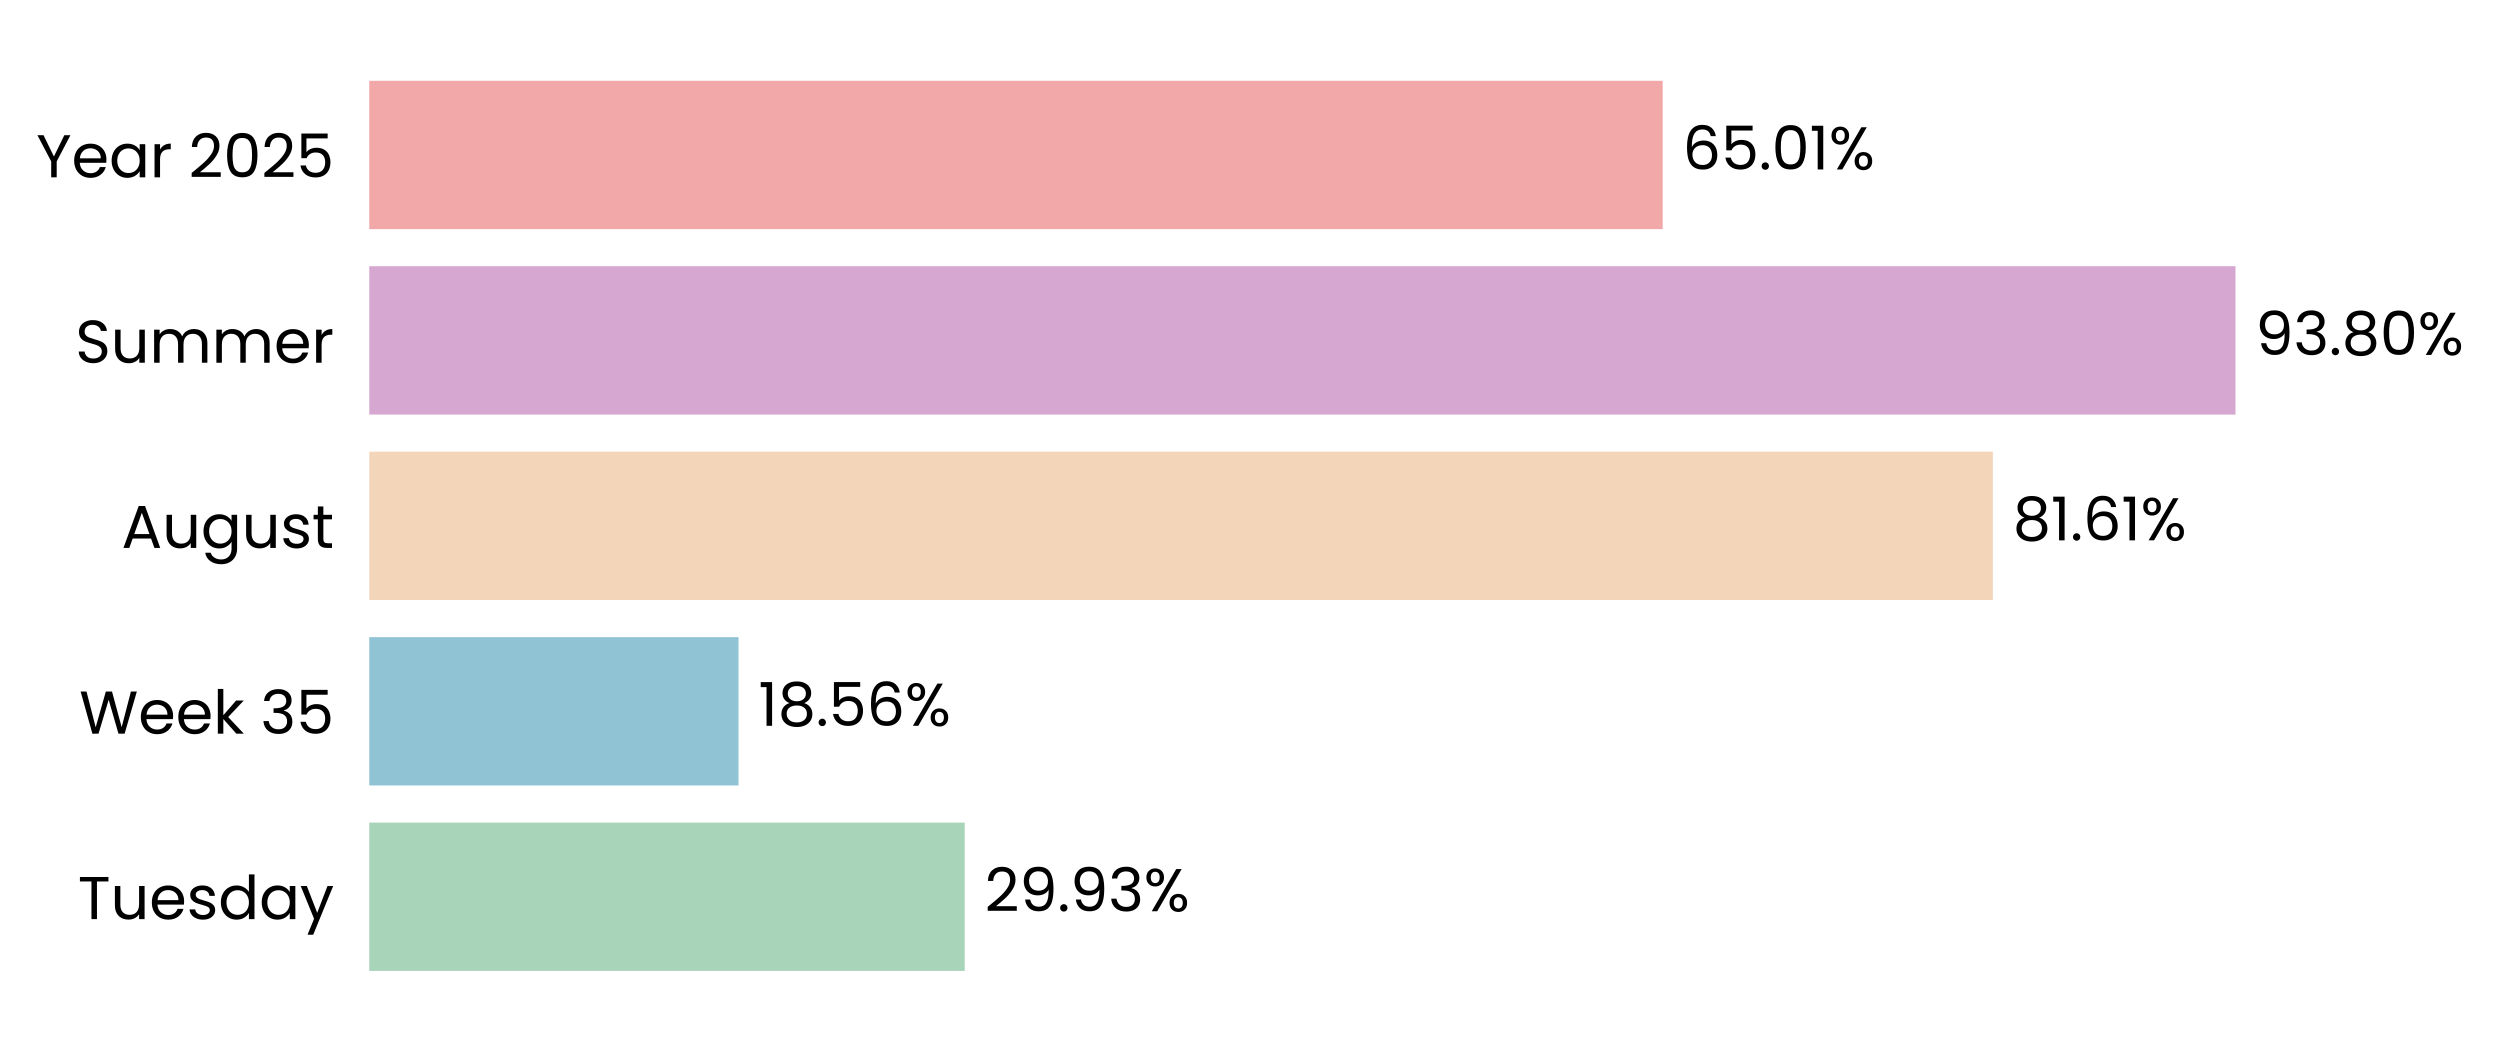
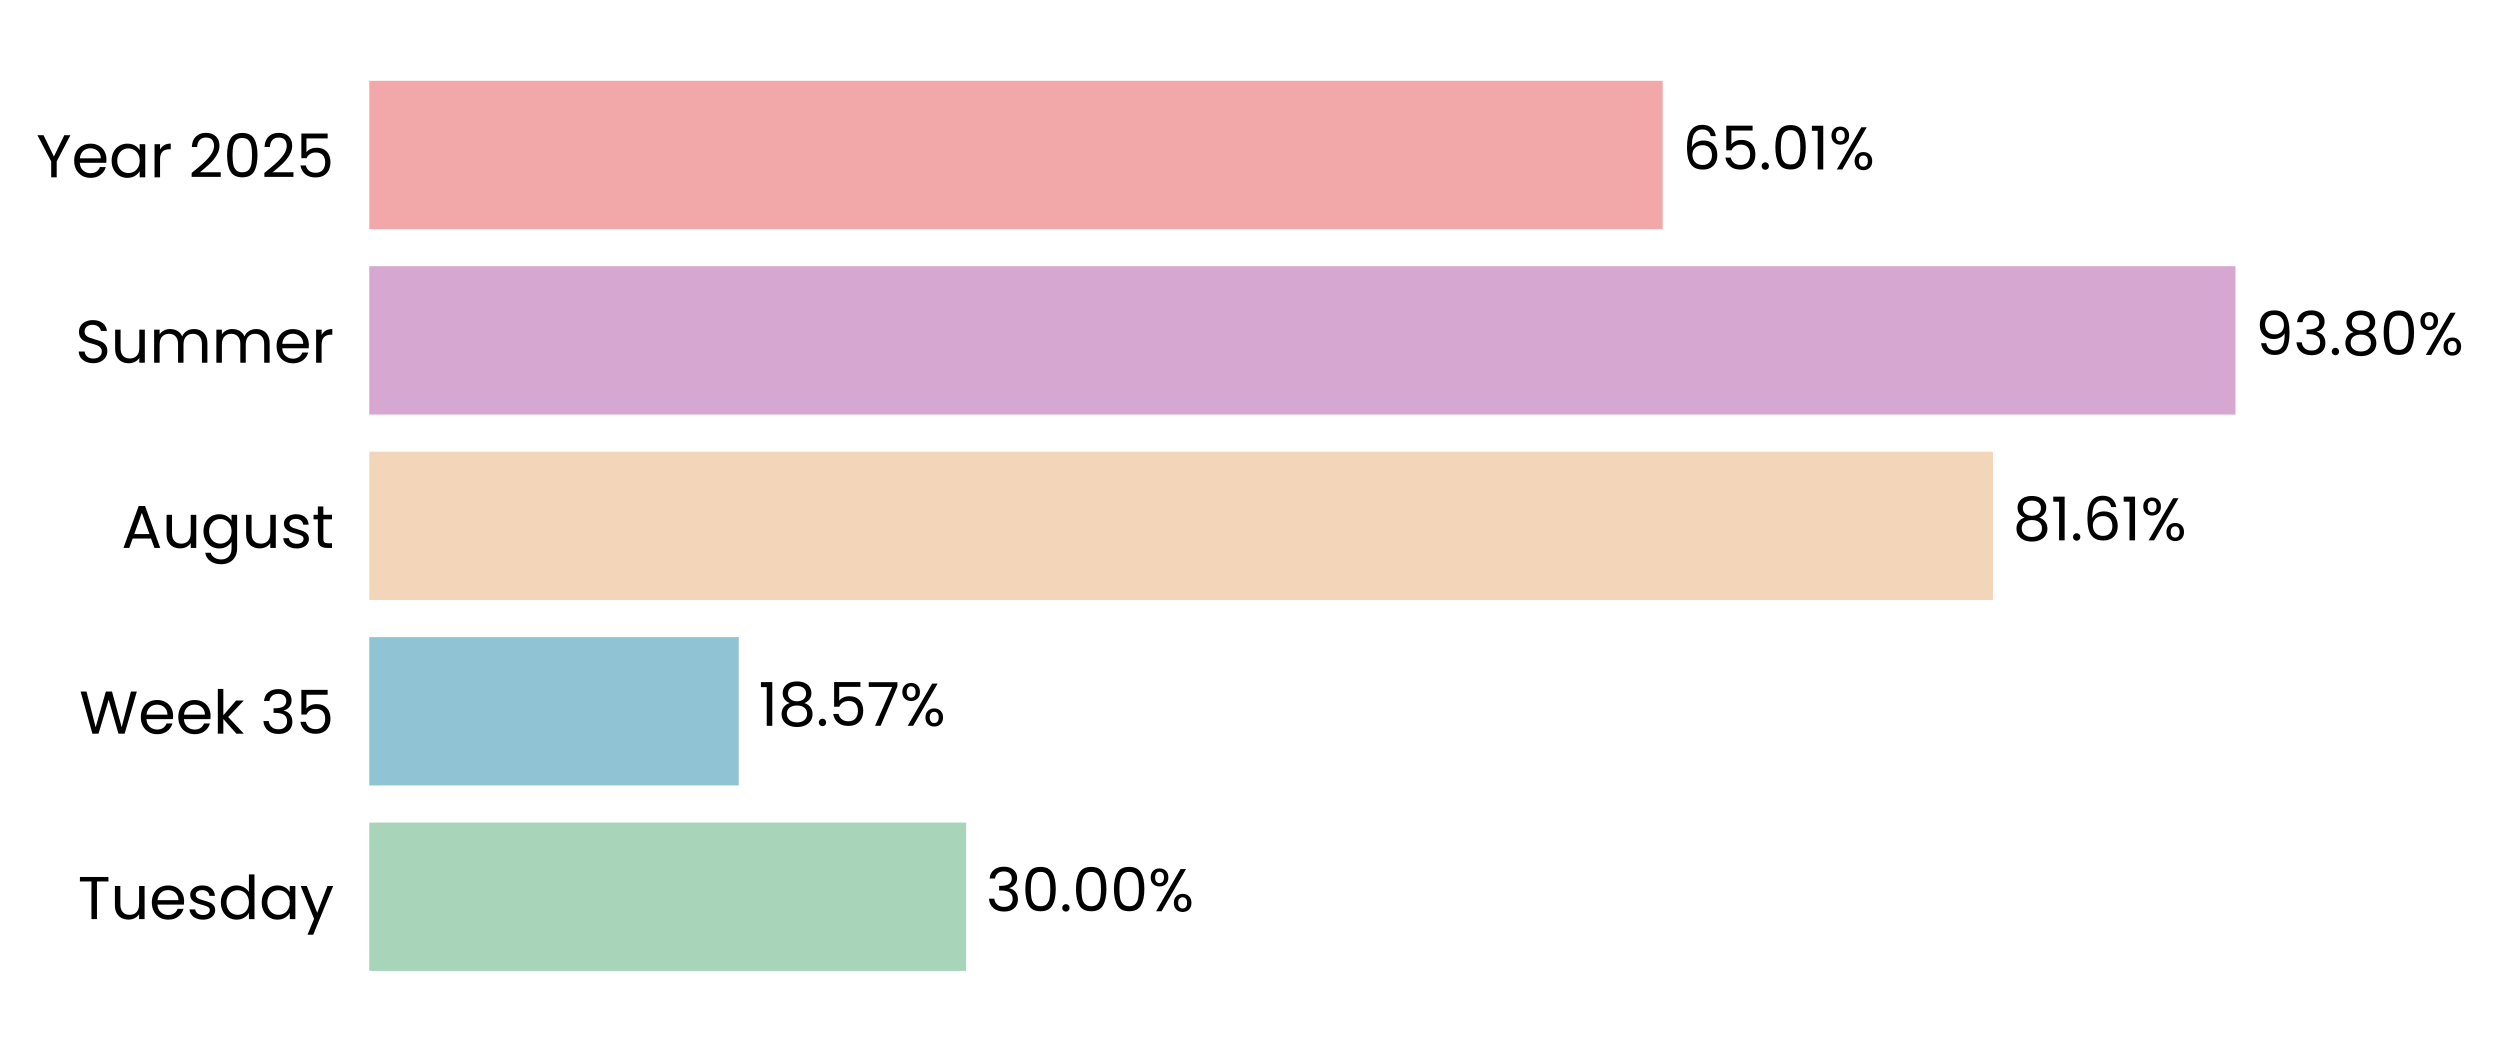
<svg xmlns="http://www.w3.org/2000/svg" xmlns:xlink="http://www.w3.org/1999/xlink" width="496.338pt" height="208.8pt" viewBox="0 0 496.338 208.8" version="1.1">
  <defs>
    <style type="text/css">*{stroke-linejoin: round; stroke-linecap: butt}</style>
  </defs>
  <g id="figure_1">
    <g id="patch_1">
      <path d="M 0 208.8  L 496.338 208.8  L 496.338 0  L 0 0  L 0 208.8  z " style="fill: none" />
    </g>
    <g id="axes_1">
      <g id="patch_2">
-         <path d="M 73.311 201.6  L 468.298 201.6  L 468.298 7.2  L 73.311 7.2  L 73.311 201.6  z " style="fill: none" />
+         <path d="M 73.311 201.6  L 468.295 201.6  L 468.295 7.2  L 73.311 7.2  L 73.311 201.6  z " style="fill: none" />
      </g>
      <g id="patch_3">
-         <path d="M 73.311 192.764  L 191.533 192.764  L 191.533 163.309  L 73.311 163.309  z " clip-path="url(#pc24df6ef2c)" style="fill: #a8d5ba" />
+         <path d="M 73.311 192.764  L 191.807 192.764  L 191.807 163.309  L 73.311 163.309  z " clip-path="url(#p3045b46ad1)" style="fill: #a8d5ba" />
      </g>
      <g id="patch_4">
-         <path d="M 73.311 155.945  L 146.627 155.945  L 146.627 126.491  L 73.311 126.491  z " clip-path="url(#pc24df6ef2c)" style="fill: #90c3d4" />
+         <path d="M 73.311 155.945  L 146.665 155.945  L 146.665 126.491  L 73.311 126.491  z " clip-path="url(#p3045b46ad1)" style="fill: #90c3d4" />
      </g>
      <g id="patch_5">
-         <path d="M 73.311 119.127  L 395.663 119.127  L 395.663 89.673  L 73.311 89.673  z " clip-path="url(#pc24df6ef2c)" style="fill: #f3d6ba" />
+         <path d="M 73.311 119.127  L 395.669 119.127  L 395.669 89.673  L 73.311 89.673  z " clip-path="url(#p3045b46ad1)" style="fill: #f3d6ba" />
      </g>
      <g id="patch_6">
-         <path d="M 73.311 82.309  L 443.823 82.309  L 443.823 52.855  L 73.311 52.855  z " clip-path="url(#pc24df6ef2c)" style="fill: #d6a8d1" />
+         <path d="M 73.311 82.309  L 443.824 82.309  L 443.824 52.855  L 73.311 52.855  z " clip-path="url(#p3045b46ad1)" style="fill: #d6a8d1" />
      </g>
      <g id="patch_7">
-         <path d="M 73.311 45.491  L 330.106 45.491  L 330.106 16.036  L 73.311 16.036  z " clip-path="url(#pc24df6ef2c)" style="fill: #f2a8a8" />
+         <path d="M 73.311 45.491  L 330.105 45.491  L 330.105 16.036  L 73.311 16.036  z " clip-path="url(#p3045b46ad1)" style="fill: #f2a8a8" />
      </g>
      <g id="matplotlib.axis_1">
        <g id="ytick_1">
          <g id="text_1">
            <g transform="translate(15.4575 182.4764) scale(0.12 -0.12)">
              <defs>
                <path id="Poppins-Regular-54" d="M 3238 4461  L 3238 3987  L 2022 3987  L 2022 0  L 1440 0  L 1440 3987  L 218 3987  L 218 4461  L 3238 4461  z " transform="scale(0.015625)" />
                <path id="Poppins-Regular-75" d="M 3603 3507  L 3603 0  L 3021 0  L 3021 518  Q 2854 250 2556 99  Q 2259 -51 1901 -51  Q 1491 -51 1164 118  Q 838 288 649 627  Q 461 966 461 1453  L 461 3507  L 1037 3507  L 1037 1530  Q 1037 1011 1299 732  Q 1562 454 2016 454  Q 2483 454 2752 742  Q 3021 1030 3021 1581  L 3021 3507  L 3603 3507  z " transform="scale(0.015625)" />
                <path id="Poppins-Regular-65" d="M 3693 1888  Q 3693 1722 3674 1536  L 870 1536  Q 902 1018 1225 726  Q 1549 435 2010 435  Q 2387 435 2640 611  Q 2893 787 2995 1082  L 3622 1082  Q 3482 576 3059 259  Q 2637 -58 2010 -58  Q 1510 -58 1116 166  Q 723 390 499 803  Q 275 1216 275 1760  Q 275 2304 492 2713  Q 710 3123 1104 3344  Q 1498 3565 2010 3565  Q 2509 3565 2893 3347  Q 3277 3130 3485 2749  Q 3693 2368 3693 1888  z M 3091 2010  Q 3091 2342 2944 2582  Q 2797 2822 2544 2947  Q 2291 3072 1984 3072  Q 1542 3072 1232 2790  Q 922 2509 877 2010  L 3091 2010  z " transform="scale(0.015625)" />
                <path id="Poppins-Regular-73" d="M 1734 -58  Q 1331 -58 1011 80  Q 691 218 505 464  Q 320 710 301 1030  L 902 1030  Q 928 768 1149 601  Q 1370 435 1728 435  Q 2061 435 2253 582  Q 2445 730 2445 954  Q 2445 1184 2240 1296  Q 2035 1408 1606 1517  Q 1216 1619 969 1724  Q 723 1830 547 2038  Q 371 2246 371 2586  Q 371 2854 531 3078  Q 691 3302 985 3433  Q 1280 3565 1658 3565  Q 2240 3565 2598 3270  Q 2957 2976 2982 2464  L 2400 2464  Q 2381 2739 2179 2905  Q 1978 3072 1638 3072  Q 1325 3072 1139 2937  Q 954 2803 954 2586  Q 954 2413 1066 2301  Q 1178 2189 1347 2121  Q 1517 2054 1818 1971  Q 2195 1869 2432 1769  Q 2669 1670 2838 1472  Q 3008 1274 3014 954  Q 3014 666 2854 435  Q 2694 205 2403 73  Q 2112 -58 1734 -58  z " transform="scale(0.015625)" />
                <path id="Poppins-Regular-64" d="M 275 1766  Q 275 2304 492 2710  Q 710 3117 1091 3341  Q 1472 3565 1946 3565  Q 2355 3565 2707 3376  Q 3059 3187 3245 2880  L 3245 4736  L 3834 4736  L 3834 0  L 3245 0  L 3245 659  Q 3072 346 2733 144  Q 2394 -58 1939 -58  Q 1472 -58 1091 172  Q 710 403 492 819  Q 275 1235 275 1766  z M 3245 1760  Q 3245 2157 3085 2451  Q 2925 2746 2653 2902  Q 2381 3059 2054 3059  Q 1728 3059 1459 2905  Q 1190 2752 1030 2457  Q 870 2163 870 1766  Q 870 1363 1030 1065  Q 1190 768 1459 611  Q 1728 454 2054 454  Q 2381 454 2653 611  Q 2925 768 3085 1065  Q 3245 1363 3245 1760  z " transform="scale(0.015625)" />
                <path id="Poppins-Regular-61" d="M 275 1766  Q 275 2304 492 2710  Q 710 3117 1091 3341  Q 1472 3565 1939 3565  Q 2400 3565 2739 3366  Q 3078 3168 3245 2867  L 3245 3507  L 3834 3507  L 3834 0  L 3245 0  L 3245 653  Q 3072 346 2729 144  Q 2387 -58 1933 -58  Q 1466 -58 1088 172  Q 710 403 492 819  Q 275 1235 275 1766  z M 3245 1760  Q 3245 2157 3085 2451  Q 2925 2746 2653 2902  Q 2381 3059 2054 3059  Q 1728 3059 1459 2905  Q 1190 2752 1030 2457  Q 870 2163 870 1766  Q 870 1363 1030 1065  Q 1190 768 1459 611  Q 1728 454 2054 454  Q 2381 454 2653 611  Q 2925 768 3085 1065  Q 3245 1363 3245 1760  z " transform="scale(0.015625)" />
                <path id="Poppins-Regular-79" d="M 3514 3507  L 1402 -1651  L 800 -1651  L 1491 38  L 77 3507  L 723 3507  L 1824 666  L 2912 3507  L 3514 3507  z " transform="scale(0.015625)" />
              </defs>
              <use xlink:href="#Poppins-Regular-54" />
              <use xlink:href="#Poppins-Regular-75" transform="translate(54.09999 0)" />
              <use xlink:href="#Poppins-Regular-65" transform="translate(118.1 0)" />
              <use xlink:href="#Poppins-Regular-73" transform="translate(180.1 0)" />
              <use xlink:href="#Poppins-Regular-64" transform="translate(232.3 0)" />
              <use xlink:href="#Poppins-Regular-61" transform="translate(299.8999 0)" />
              <use xlink:href="#Poppins-Regular-79" transform="translate(367.4999 0)" />
            </g>
          </g>
        </g>
        <g id="ytick_2">
          <g id="text_2">
            <g transform="translate(15.73125 145.6582) scale(0.12 -0.12)">
              <defs>
                <path id="Poppins-Regular-57" d="M 6099 4461  L 4806 0  L 4154 0  L 3117 3590  L 2042 0  L 1395 -6  L 147 4461  L 768 4461  L 1741 678  L 2816 4461  L 3469 4461  L 4493 691  L 5472 4461  L 6099 4461  z " transform="scale(0.015625)" />
                <path id="Poppins-Regular-6b" d="M 2451 0  L 1075 1549  L 1075 0  L 493 0  L 493 4736  L 1075 4736  L 1075 1952  L 2426 3507  L 3238 3507  L 1587 1760  L 3245 0  L 2451 0  z " transform="scale(0.015625)" />
                <path id="Poppins-Regular-20" transform="scale(0.015625)" />
                <path id="Poppins-Regular-33" d="M 384 3462  Q 429 4051 838 4384  Q 1248 4717 1901 4717  Q 2336 4717 2653 4560  Q 2970 4403 3133 4134  Q 3296 3866 3296 3526  Q 3296 3130 3069 2842  Q 2842 2554 2477 2470  L 2477 2438  Q 2893 2336 3136 2035  Q 3379 1734 3379 1248  Q 3379 883 3212 592  Q 3046 301 2713 134  Q 2381 -32 1914 -32  Q 1235 -32 800 323  Q 365 678 314 1331  L 877 1331  Q 922 947 1190 704  Q 1459 461 1907 461  Q 2355 461 2588 694  Q 2822 928 2822 1299  Q 2822 1779 2502 1990  Q 2182 2202 1536 2202  L 1389 2202  L 1389 2688  L 1542 2688  Q 2131 2694 2432 2883  Q 2733 3072 2733 3469  Q 2733 3808 2512 4013  Q 2291 4218 1882 4218  Q 1485 4218 1241 4013  Q 998 3808 954 3462  L 384 3462  z " transform="scale(0.015625)" />
                <path id="Poppins-Regular-35" d="M 3347 4122  L 1101 4122  L 1101 2662  Q 1248 2867 1536 2998  Q 1824 3130 2157 3130  Q 2688 3130 3021 2909  Q 3354 2688 3498 2339  Q 3642 1990 3642 1600  Q 3642 1139 3469 774  Q 3296 410 2941 198  Q 2586 -13 2061 -13  Q 1389 -13 973 332  Q 557 678 467 1254  L 1037 1254  Q 1120 890 1389 685  Q 1658 480 2067 480  Q 2573 480 2829 784  Q 3085 1088 3085 1587  Q 3085 2086 2829 2358  Q 2573 2630 2074 2630  Q 1734 2630 1481 2467  Q 1229 2304 1114 2022  L 563 2022  L 563 4634  L 3347 4634  L 3347 4122  z " transform="scale(0.015625)" />
              </defs>
              <use xlink:href="#Poppins-Regular-57" />
              <use xlink:href="#Poppins-Regular-65" transform="translate(97.59999 0)" />
              <use xlink:href="#Poppins-Regular-65" transform="translate(159.6 0)" />
              <use xlink:href="#Poppins-Regular-6b" transform="translate(221.6 0)" />
              <use xlink:href="#Poppins-Regular-20" transform="translate(273.0999 0)" />
              <use xlink:href="#Poppins-Regular-33" transform="translate(299.7999 0)" />
              <use xlink:href="#Poppins-Regular-35" transform="translate(358.6999 0)" />
            </g>
          </g>
        </g>
        <g id="ytick_3">
          <g id="text_3">
            <g transform="translate(24.11812 108.78) scale(0.12 -0.12)">
              <defs>
                <path id="Poppins-Regular-41" d="M 3130 992  L 1184 992  L 826 0  L 211 0  L 1824 4435  L 2496 4435  L 4102 0  L 3488 0  L 3130 992  z M 2963 1466  L 2157 3718  L 1350 1466  L 2963 1466  z " transform="scale(0.015625)" />
                <path id="Poppins-Regular-67" d="M 1939 3565  Q 2394 3565 2736 3366  Q 3078 3168 3245 2867  L 3245 3507  L 3834 3507  L 3834 -77  Q 3834 -557 3629 -931  Q 3424 -1306 3043 -1517  Q 2662 -1728 2157 -1728  Q 1466 -1728 1005 -1401  Q 544 -1075 461 -512  L 1037 -512  Q 1133 -832 1433 -1027  Q 1734 -1222 2157 -1222  Q 2637 -1222 2941 -921  Q 3245 -621 3245 -77  L 3245 659  Q 3072 352 2733 147  Q 2394 -58 1939 -58  Q 1472 -58 1091 172  Q 710 403 492 819  Q 275 1235 275 1766  Q 275 2304 492 2710  Q 710 3117 1091 3341  Q 1472 3565 1939 3565  z M 3245 1760  Q 3245 2157 3085 2451  Q 2925 2746 2653 2902  Q 2381 3059 2054 3059  Q 1728 3059 1459 2905  Q 1190 2752 1030 2457  Q 870 2163 870 1766  Q 870 1363 1030 1065  Q 1190 768 1459 611  Q 1728 454 2054 454  Q 2381 454 2653 611  Q 2925 768 3085 1065  Q 3245 1363 3245 1760  z " transform="scale(0.015625)" />
                <path id="Poppins-Regular-74" d="M 1203 3027  L 1203 960  Q 1203 704 1312 598  Q 1421 493 1690 493  L 2118 493  L 2118 0  L 1594 0  Q 1107 0 864 224  Q 621 448 621 960  L 621 3027  L 166 3027  L 166 3507  L 621 3507  L 621 4390  L 1203 4390  L 1203 3507  L 2118 3507  L 2118 3027  L 1203 3027  z " transform="scale(0.015625)" />
              </defs>
              <use xlink:href="#Poppins-Regular-41" />
              <use xlink:href="#Poppins-Regular-75" transform="translate(67.39999 0)" />
              <use xlink:href="#Poppins-Regular-67" transform="translate(131.4 0)" />
              <use xlink:href="#Poppins-Regular-75" transform="translate(199 0)" />
              <use xlink:href="#Poppins-Regular-73" transform="translate(263 0)" />
              <use xlink:href="#Poppins-Regular-74" transform="translate(315.2 0)" />
            </g>
          </g>
        </g>
        <g id="ytick_4">
          <g id="text_4">
            <g transform="translate(14.95125 72.02182) scale(0.12 -0.12)">
              <defs>
                <path id="Poppins-Regular-53" d="M 1907 -45  Q 1466 -45 1117 112  Q 768 269 569 547  Q 371 826 365 1190  L 986 1190  Q 1018 877 1245 662  Q 1472 448 1907 448  Q 2323 448 2563 656  Q 2803 864 2803 1190  Q 2803 1446 2662 1606  Q 2522 1766 2310 1849  Q 2099 1933 1741 2029  Q 1299 2144 1033 2259  Q 768 2374 579 2620  Q 390 2867 390 3283  Q 390 3648 576 3929  Q 762 4211 1098 4364  Q 1434 4518 1869 4518  Q 2496 4518 2896 4204  Q 3296 3891 3347 3373  L 2707 3373  Q 2675 3629 2438 3824  Q 2202 4019 1811 4019  Q 1446 4019 1216 3830  Q 986 3642 986 3302  Q 986 3059 1123 2905  Q 1261 2752 1462 2672  Q 1664 2592 2029 2490  Q 2470 2368 2739 2249  Q 3008 2131 3200 1884  Q 3392 1638 3392 1216  Q 3392 890 3219 602  Q 3046 314 2707 134  Q 2368 -45 1907 -45  z " transform="scale(0.015625)" />
                <path id="Poppins-Regular-6d" d="M 4710 3571  Q 5120 3571 5440 3401  Q 5760 3232 5945 2893  Q 6131 2554 6131 2067  L 6131 0  L 5555 0  L 5555 1984  Q 5555 2509 5296 2787  Q 5037 3066 4595 3066  Q 4141 3066 3872 2774  Q 3603 2483 3603 1933  L 3603 0  L 3027 0  L 3027 1984  Q 3027 2509 2768 2787  Q 2509 3066 2067 3066  Q 1613 3066 1344 2774  Q 1075 2483 1075 1933  L 1075 0  L 493 0  L 493 3507  L 1075 3507  L 1075 3002  Q 1248 3277 1539 3424  Q 1830 3571 2182 3571  Q 2624 3571 2963 3372  Q 3302 3174 3469 2790  Q 3616 3162 3955 3366  Q 4294 3571 4710 3571  z " transform="scale(0.015625)" />
                <path id="Poppins-Regular-72" d="M 1075 2938  Q 1229 3238 1513 3404  Q 1798 3571 2208 3571  L 2208 2970  L 2054 2970  Q 1075 2970 1075 1907  L 1075 0  L 493 0  L 493 3507  L 1075 3507  L 1075 2938  z " transform="scale(0.015625)" />
              </defs>
              <use xlink:href="#Poppins-Regular-53" />
              <use xlink:href="#Poppins-Regular-75" transform="translate(58.7 0)" />
              <use xlink:href="#Poppins-Regular-6d" transform="translate(122.7 0)" />
              <use xlink:href="#Poppins-Regular-6d" transform="translate(225.7 0)" />
              <use xlink:href="#Poppins-Regular-65" transform="translate(328.7 0)" />
              <use xlink:href="#Poppins-Regular-72" transform="translate(390.6999 0)" />
            </g>
          </g>
        </g>
        <g id="ytick_5">
          <g id="text_5">
            <g transform="translate(7.2 35.20364) scale(0.12 -0.12)">
              <defs>
                <path id="Poppins-Regular-59" d="M 3616 4461  L 2163 1683  L 2163 0  L 1581 0  L 1581 1683  L 122 4461  L 768 4461  L 1869 2202  L 2970 4461  L 3616 4461  z " transform="scale(0.015625)" />
                <path id="Poppins-Regular-32" d="M 326 467  Q 1139 1120 1600 1539  Q 2061 1958 2377 2416  Q 2694 2874 2694 3315  Q 2694 3731 2492 3971  Q 2291 4211 1843 4211  Q 1408 4211 1168 3939  Q 928 3667 909 3213  L 346 3213  Q 371 3930 780 4320  Q 1190 4710 1837 4710  Q 2496 4710 2883 4345  Q 3270 3981 3270 3341  Q 3270 2810 2953 2307  Q 2637 1805 2233 1424  Q 1830 1043 1203 538  L 3405 538  L 3405 51  L 326 51  L 326 467  z " transform="scale(0.015625)" />
                <path id="Poppins-Regular-30" d="M 397 2362  Q 397 3462 755 4080  Q 1114 4698 2010 4698  Q 2899 4698 3257 4080  Q 3616 3462 3616 2362  Q 3616 1242 3257 621  Q 2899 0 2010 0  Q 1114 0 755 621  Q 397 1242 397 2362  z M 3040 2362  Q 3040 2918 2966 3305  Q 2893 3693 2665 3929  Q 2438 4166 2010 4166  Q 1574 4166 1347 3929  Q 1120 3693 1046 3305  Q 973 2918 973 2362  Q 973 1786 1046 1395  Q 1120 1005 1347 768  Q 1574 531 2010 531  Q 2438 531 2665 768  Q 2893 1005 2966 1395  Q 3040 1786 3040 2362  z " transform="scale(0.015625)" />
              </defs>
              <use xlink:href="#Poppins-Regular-59" />
              <use xlink:href="#Poppins-Regular-65" transform="translate(58.39999 0)" />
              <use xlink:href="#Poppins-Regular-61" transform="translate(120.4 0)" />
              <use xlink:href="#Poppins-Regular-72" transform="translate(188 0)" />
              <use xlink:href="#Poppins-Regular-20" transform="translate(225.3 0)" />
              <use xlink:href="#Poppins-Regular-32" transform="translate(252 0)" />
              <use xlink:href="#Poppins-Regular-30" transform="translate(309.4999 0)" />
              <use xlink:href="#Poppins-Regular-32" transform="translate(372.2999 0)" />
              <use xlink:href="#Poppins-Regular-35" transform="translate(429.7999 0)" />
            </g>
          </g>
        </g>
      </g>
      <g id="text_6">
-         <g transform="translate(195.483 180.9164) scale(0.12 -0.12)">
+         <g transform="translate(195.7564 180.9164) scale(0.12 -0.12)">
          <defs>
-             <path id="Poppins-Regular-39" d="M 1146 1242  Q 1210 877 1443 678  Q 1677 480 2074 480  Q 2605 480 2857 896  Q 3110 1312 3098 2298  Q 2963 2010 2649 1846  Q 2336 1683 1952 1683  Q 1523 1683 1187 1859  Q 851 2035 659 2374  Q 467 2714 467 3194  Q 467 3878 864 4297  Q 1261 4717 1990 4717  Q 2886 4717 3248 4134  Q 3610 3552 3610 2400  Q 3610 1594 3466 1069  Q 3322 544 2979 269  Q 2637 -6 2042 -6  Q 1389 -6 1024 346  Q 659 698 608 1242  L 1146 1242  z M 2048 2176  Q 2477 2176 2752 2441  Q 3027 2707 3027 3162  Q 3027 3642 2758 3936  Q 2490 4230 2003 4230  Q 1555 4230 1289 3948  Q 1024 3667 1024 3206  Q 1024 2739 1286 2457  Q 1549 2176 2048 2176  z " transform="scale(0.015625)" />
            <path id="Poppins-Regular-2e" d="M 678 -38  Q 512 -38 397 77  Q 282 192 282 358  Q 282 525 397 640  Q 512 755 678 755  Q 838 755 950 640  Q 1062 525 1062 358  Q 1062 192 950 77  Q 838 -38 678 -38  z " transform="scale(0.015625)" />
            <path id="Poppins-Regular-25" d="M 269 3584  Q 269 4019 531 4278  Q 794 4538 1203 4538  Q 1613 4538 1875 4278  Q 2138 4019 2138 3584  Q 2138 3142 1875 2883  Q 1613 2624 1203 2624  Q 794 2624 531 2883  Q 269 3142 269 3584  z M 4006 4467  L 1414 0  L 838 0  L 3430 4467  L 4006 4467  z M 1203 4179  Q 986 4179 861 4028  Q 736 3878 736 3584  Q 736 3290 861 3136  Q 986 2982 1203 2982  Q 1421 2982 1549 3139  Q 1677 3296 1677 3584  Q 1677 3878 1549 4028  Q 1421 4179 1203 4179  z M 2720 883  Q 2720 1325 2982 1584  Q 3245 1843 3654 1843  Q 4064 1843 4323 1584  Q 4582 1325 4582 883  Q 4582 448 4323 185  Q 4064 -77 3654 -77  Q 3245 -77 2982 182  Q 2720 442 2720 883  z M 3648 1478  Q 3430 1478 3302 1328  Q 3174 1178 3174 883  Q 3174 595 3302 444  Q 3430 294 3648 294  Q 3866 294 3994 444  Q 4122 595 4122 883  Q 4122 1178 3994 1328  Q 3866 1478 3648 1478  z " transform="scale(0.015625)" />
          </defs>
-           <use xlink:href="#Poppins-Regular-32" />
-           <use xlink:href="#Poppins-Regular-39" transform="translate(57.49999 0)" />
-           <use xlink:href="#Poppins-Regular-2e" transform="translate(120.5 0)" />
-           <use xlink:href="#Poppins-Regular-39" transform="translate(141.5 0)" />
-           <use xlink:href="#Poppins-Regular-33" transform="translate(204.4999 0)" />
-           <use xlink:href="#Poppins-Regular-25" transform="translate(263.3999 0)" />
+           <use xlink:href="#Poppins-Regular-33" />
+           <use xlink:href="#Poppins-Regular-30" transform="translate(58.89999 0)" />
+           <use xlink:href="#Poppins-Regular-2e" transform="translate(121.7 0)" />
+           <use xlink:href="#Poppins-Regular-30" transform="translate(142.7 0)" />
+           <use xlink:href="#Poppins-Regular-30" transform="translate(205.5 0)" />
+           <use xlink:href="#Poppins-Regular-25" transform="translate(268.2999 0)" />
        </g>
      </g>
      <g id="text_7">
-         <g transform="translate(150.5767 144.0982) scale(0.12 -0.12)">
+         <g transform="translate(150.6153 144.0982) scale(0.12 -0.12)">
          <defs>
            <path id="Poppins-Regular-31" d="M 243 4096  L 243 4627  L 1446 4627  L 1446 0  L 858 0  L 858 4096  L 243 4096  z " transform="scale(0.015625)" />
            <path id="Poppins-Regular-38" d="M 1242 2406  Q 883 2547 691 2816  Q 499 3085 499 3469  Q 499 3814 672 4092  Q 845 4371 1187 4534  Q 1530 4698 2016 4698  Q 2502 4698 2844 4534  Q 3187 4371 3363 4092  Q 3539 3814 3539 3469  Q 3539 3098 3340 2819  Q 3142 2541 2797 2406  Q 3194 2285 3427 1981  Q 3661 1677 3661 1248  Q 3661 832 3456 521  Q 3251 211 2876 41  Q 2502 -128 2016 -128  Q 1530 -128 1162 41  Q 794 211 589 521  Q 384 832 384 1248  Q 384 1677 614 1984  Q 845 2291 1242 2406  z M 2976 3398  Q 2976 3789 2720 4000  Q 2464 4211 2016 4211  Q 1574 4211 1318 4000  Q 1062 3789 1062 3392  Q 1062 3034 1328 2816  Q 1594 2598 2016 2598  Q 2445 2598 2710 2819  Q 2976 3040 2976 3398  z M 2016 2150  Q 1542 2150 1241 1929  Q 941 1709 941 1267  Q 941 858 1232 608  Q 1523 358 2016 358  Q 2509 358 2797 608  Q 3085 858 3085 1267  Q 3085 1696 2790 1923  Q 2496 2150 2016 2150  z " transform="scale(0.015625)" />
-             <path id="Poppins-Regular-36" d="M 2976 3526  Q 2835 4237 2099 4237  Q 1530 4237 1248 3798  Q 966 3360 973 2355  Q 1120 2688 1462 2877  Q 1805 3066 2227 3066  Q 2886 3066 3280 2656  Q 3674 2246 3674 1523  Q 3674 1088 3504 742  Q 3334 397 2992 192  Q 2650 -13 2163 -13  Q 1504 -13 1133 281  Q 762 576 614 1094  Q 467 1613 467 2374  Q 467 4723 2106 4723  Q 2733 4723 3091 4384  Q 3450 4045 3514 3526  L 2976 3526  z M 2106 2573  Q 1830 2573 1587 2461  Q 1344 2349 1193 2121  Q 1043 1894 1043 1568  Q 1043 1082 1324 778  Q 1606 474 2131 474  Q 2579 474 2844 752  Q 3110 1030 3110 1504  Q 3110 2003 2854 2288  Q 2598 2573 2106 2573  z " transform="scale(0.015625)" />
+             <path id="Poppins-Regular-37" d="M 3245 4173  L 1466 0  L 877 0  L 2682 4115  L 211 4115  L 211 4614  L 3245 4614  L 3245 4173  z " transform="scale(0.015625)" />
          </defs>
          <use xlink:href="#Poppins-Regular-31" />
          <use xlink:href="#Poppins-Regular-38" transform="translate(31.99998 0)" />
          <use xlink:href="#Poppins-Regular-2e" transform="translate(95.09998 0)" />
          <use xlink:href="#Poppins-Regular-35" transform="translate(116.1 0)" />
-           <use xlink:href="#Poppins-Regular-36" transform="translate(178.8999 0)" />
-           <use xlink:href="#Poppins-Regular-25" transform="translate(242.3999 0)" />
+           <use xlink:href="#Poppins-Regular-37" transform="translate(178.8999 0)" />
+           <use xlink:href="#Poppins-Regular-25" transform="translate(233.4999 0)" />
        </g>
      </g>
      <g id="text_8">
-         <g transform="translate(399.6128 107.28) scale(0.12 -0.12)">
+         <g transform="translate(399.6192 107.28) scale(0.12 -0.12)">
+           <defs>
+             <path id="Poppins-Regular-36" d="M 2976 3526  Q 2835 4237 2099 4237  Q 1530 4237 1248 3798  Q 966 3360 973 2355  Q 1120 2688 1462 2877  Q 1805 3066 2227 3066  Q 2886 3066 3280 2656  Q 3674 2246 3674 1523  Q 3674 1088 3504 742  Q 3334 397 2992 192  Q 2650 -13 2163 -13  Q 1504 -13 1133 281  Q 762 576 614 1094  Q 467 1613 467 2374  Q 467 4723 2106 4723  Q 2733 4723 3091 4384  Q 3450 4045 3514 3526  L 2976 3526  z M 2106 2573  Q 1830 2573 1587 2461  Q 1344 2349 1193 2121  Q 1043 1894 1043 1568  Q 1043 1082 1324 778  Q 1606 474 2131 474  Q 2579 474 2844 752  Q 3110 1030 3110 1504  Q 3110 2003 2854 2288  Q 2598 2573 2106 2573  z " transform="scale(0.015625)" />
+           </defs>
          <use xlink:href="#Poppins-Regular-38" />
          <use xlink:href="#Poppins-Regular-31" transform="translate(63.09999 0)" />
          <use xlink:href="#Poppins-Regular-2e" transform="translate(95.09998 0)" />
          <use xlink:href="#Poppins-Regular-36" transform="translate(116.1 0)" />
          <use xlink:href="#Poppins-Regular-31" transform="translate(179.5999 0)" />
          <use xlink:href="#Poppins-Regular-25" transform="translate(211.5999 0)" />
        </g>
      </g>
      <g id="text_9">
-         <g transform="translate(447.7733 70.46182) scale(0.12 -0.12)">
+         <g transform="translate(447.7735 70.46182) scale(0.12 -0.12)">
+           <defs>
+             <path id="Poppins-Regular-39" d="M 1146 1242  Q 1210 877 1443 678  Q 1677 480 2074 480  Q 2605 480 2857 896  Q 3110 1312 3098 2298  Q 2963 2010 2649 1846  Q 2336 1683 1952 1683  Q 1523 1683 1187 1859  Q 851 2035 659 2374  Q 467 2714 467 3194  Q 467 3878 864 4297  Q 1261 4717 1990 4717  Q 2886 4717 3248 4134  Q 3610 3552 3610 2400  Q 3610 1594 3466 1069  Q 3322 544 2979 269  Q 2637 -6 2042 -6  Q 1389 -6 1024 346  Q 659 698 608 1242  L 1146 1242  z M 2048 2176  Q 2477 2176 2752 2441  Q 3027 2707 3027 3162  Q 3027 3642 2758 3936  Q 2490 4230 2003 4230  Q 1555 4230 1289 3948  Q 1024 3667 1024 3206  Q 1024 2739 1286 2457  Q 1549 2176 2048 2176  z " transform="scale(0.015625)" />
+           </defs>
          <use xlink:href="#Poppins-Regular-39" />
          <use xlink:href="#Poppins-Regular-33" transform="translate(62.99999 0)" />
          <use xlink:href="#Poppins-Regular-2e" transform="translate(121.9 0)" />
          <use xlink:href="#Poppins-Regular-38" transform="translate(142.9 0)" />
          <use xlink:href="#Poppins-Regular-30" transform="translate(206 0)" />
          <use xlink:href="#Poppins-Regular-25" transform="translate(268.7999 0)" />
        </g>
      </g>
      <g id="text_10">
-         <g transform="translate(334.0561 33.64364) scale(0.12 -0.12)">
+         <g transform="translate(334.0549 33.64364) scale(0.12 -0.12)">
          <use xlink:href="#Poppins-Regular-36" />
          <use xlink:href="#Poppins-Regular-35" transform="translate(63.49999 0)" />
          <use xlink:href="#Poppins-Regular-2e" transform="translate(126.3 0)" />
          <use xlink:href="#Poppins-Regular-30" transform="translate(147.3 0)" />
          <use xlink:href="#Poppins-Regular-31" transform="translate(210.0999 0)" />
          <use xlink:href="#Poppins-Regular-25" transform="translate(242.0999 0)" />
        </g>
      </g>
    </g>
  </g>
  <defs>
-     <clipPath id="pc24df6ef2c">
-       <rect x="73.311" y="7.2" width="394.987" height="194.4" />
+     <clipPath id="p3045b46ad1">
+       <rect x="73.311" y="7.2" width="394.984" height="194.4" />
    </clipPath>
  </defs>
</svg>
